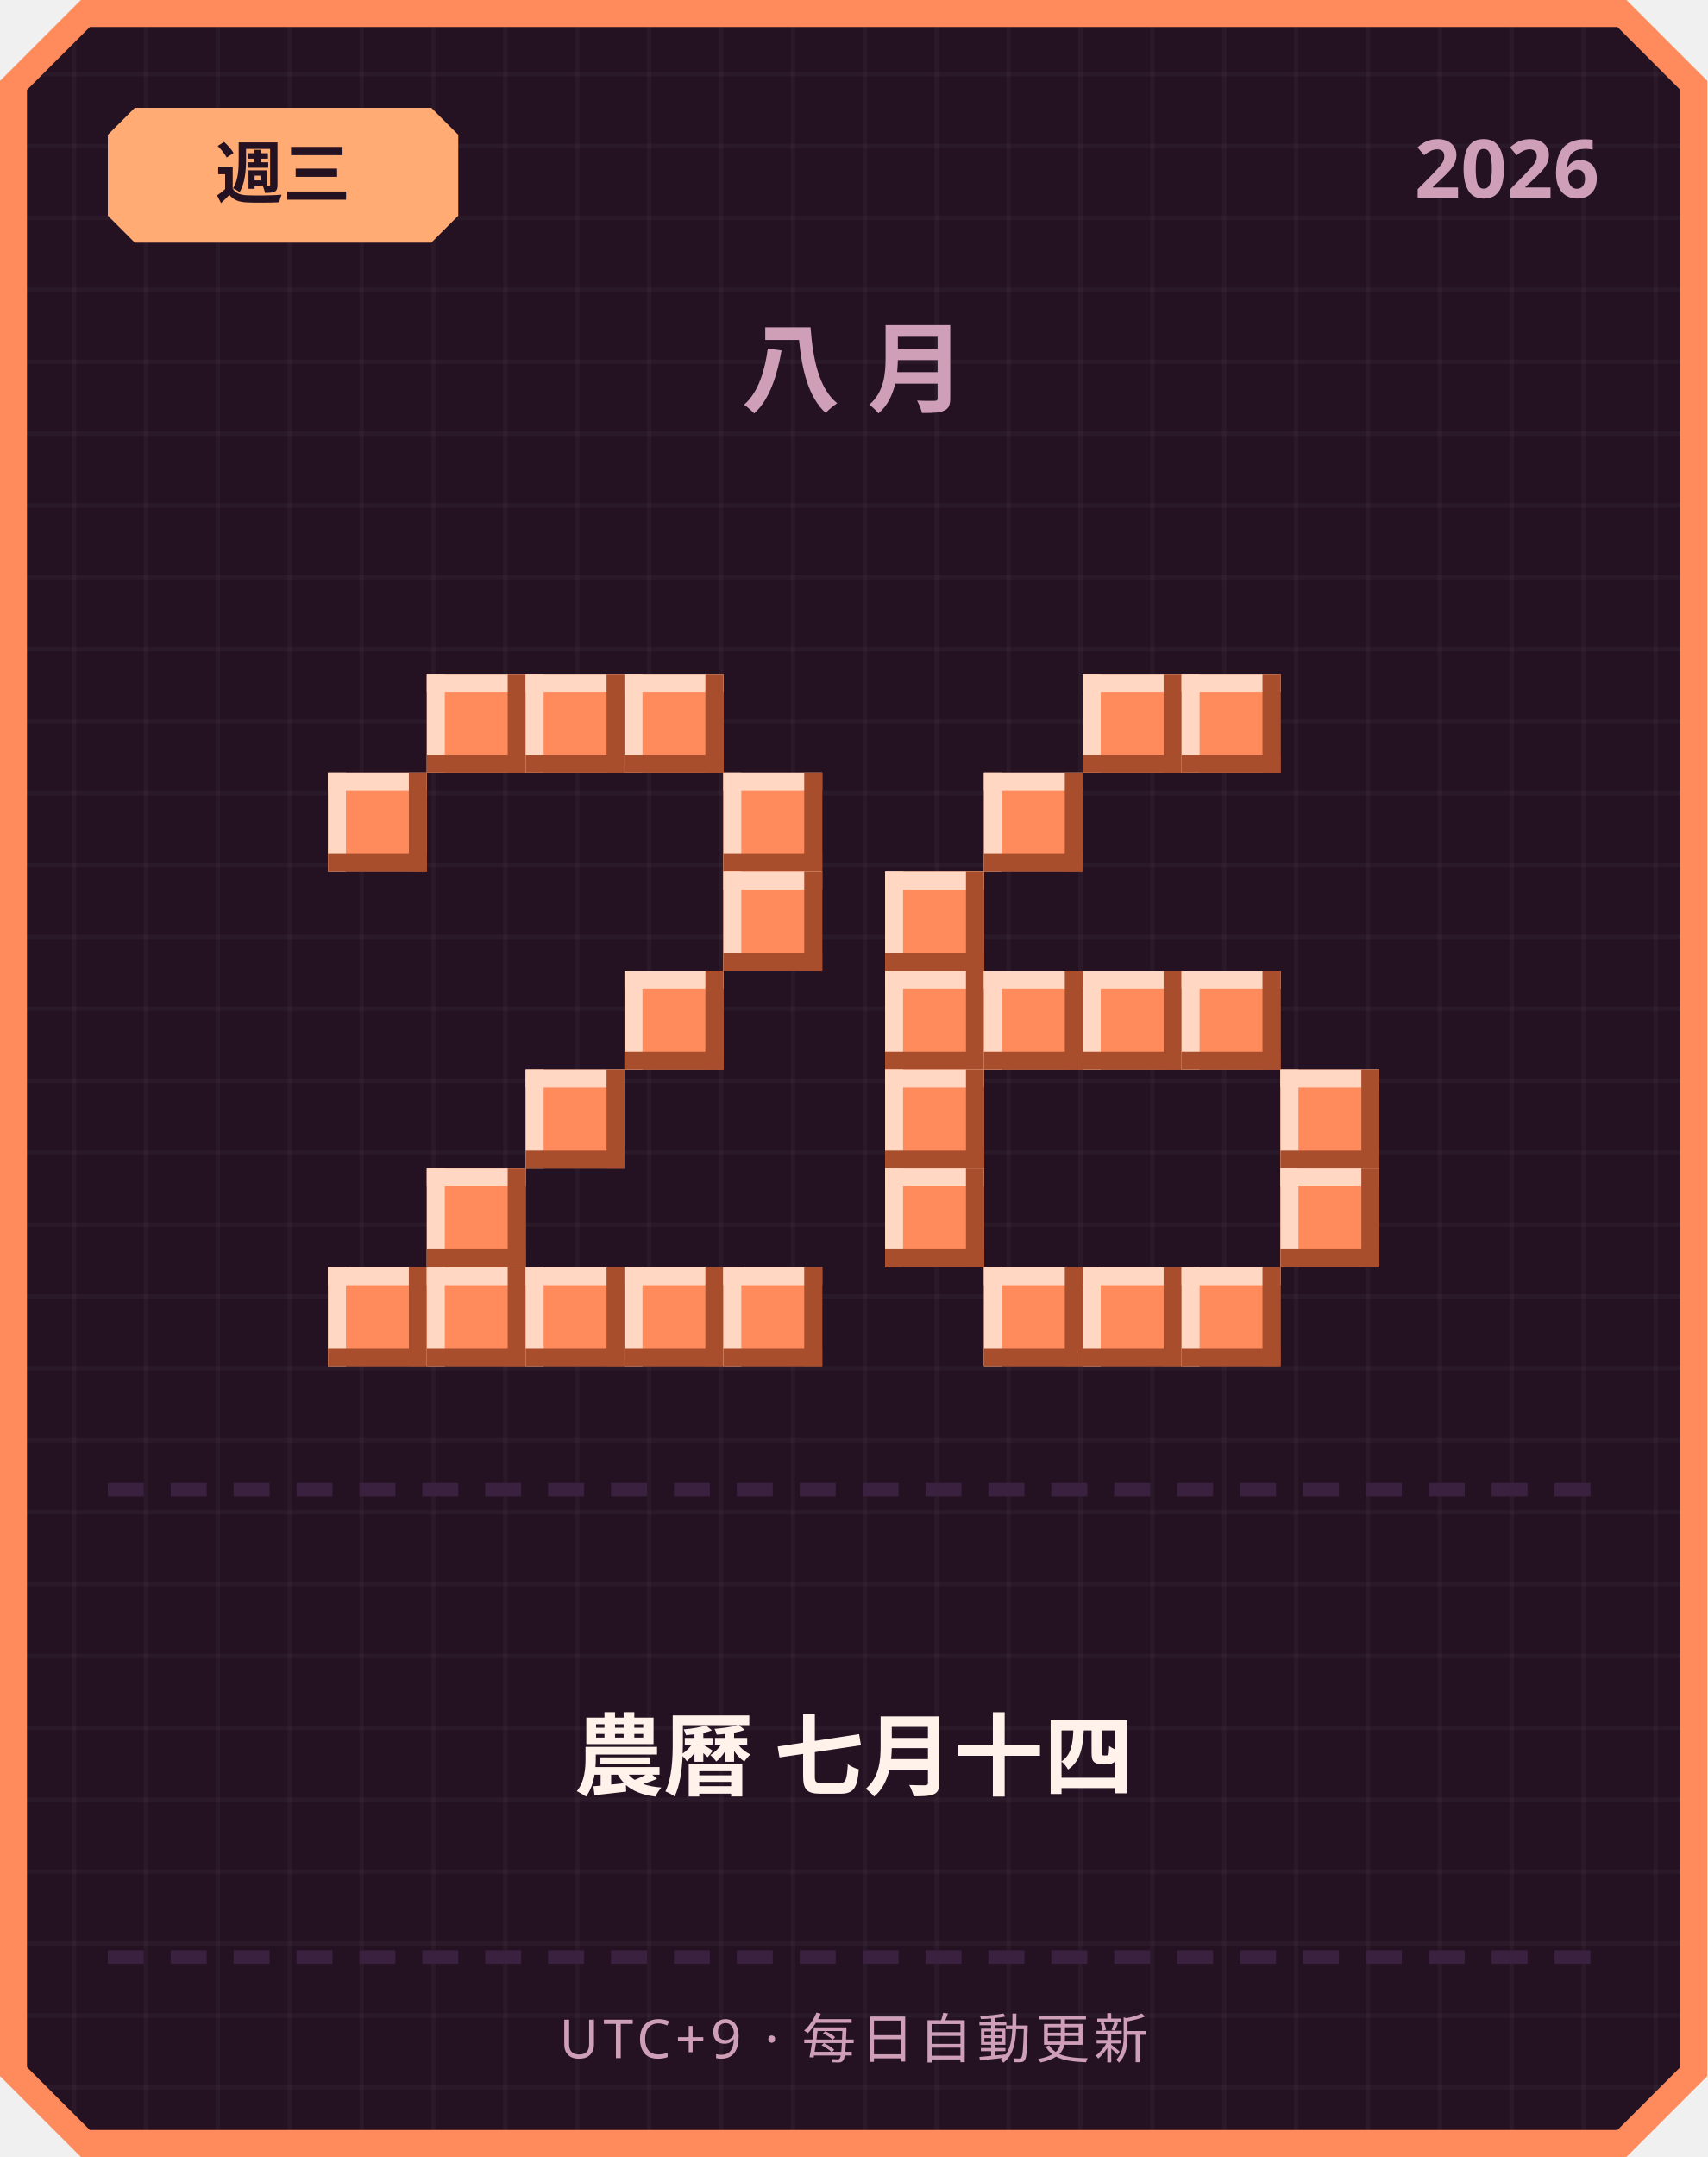
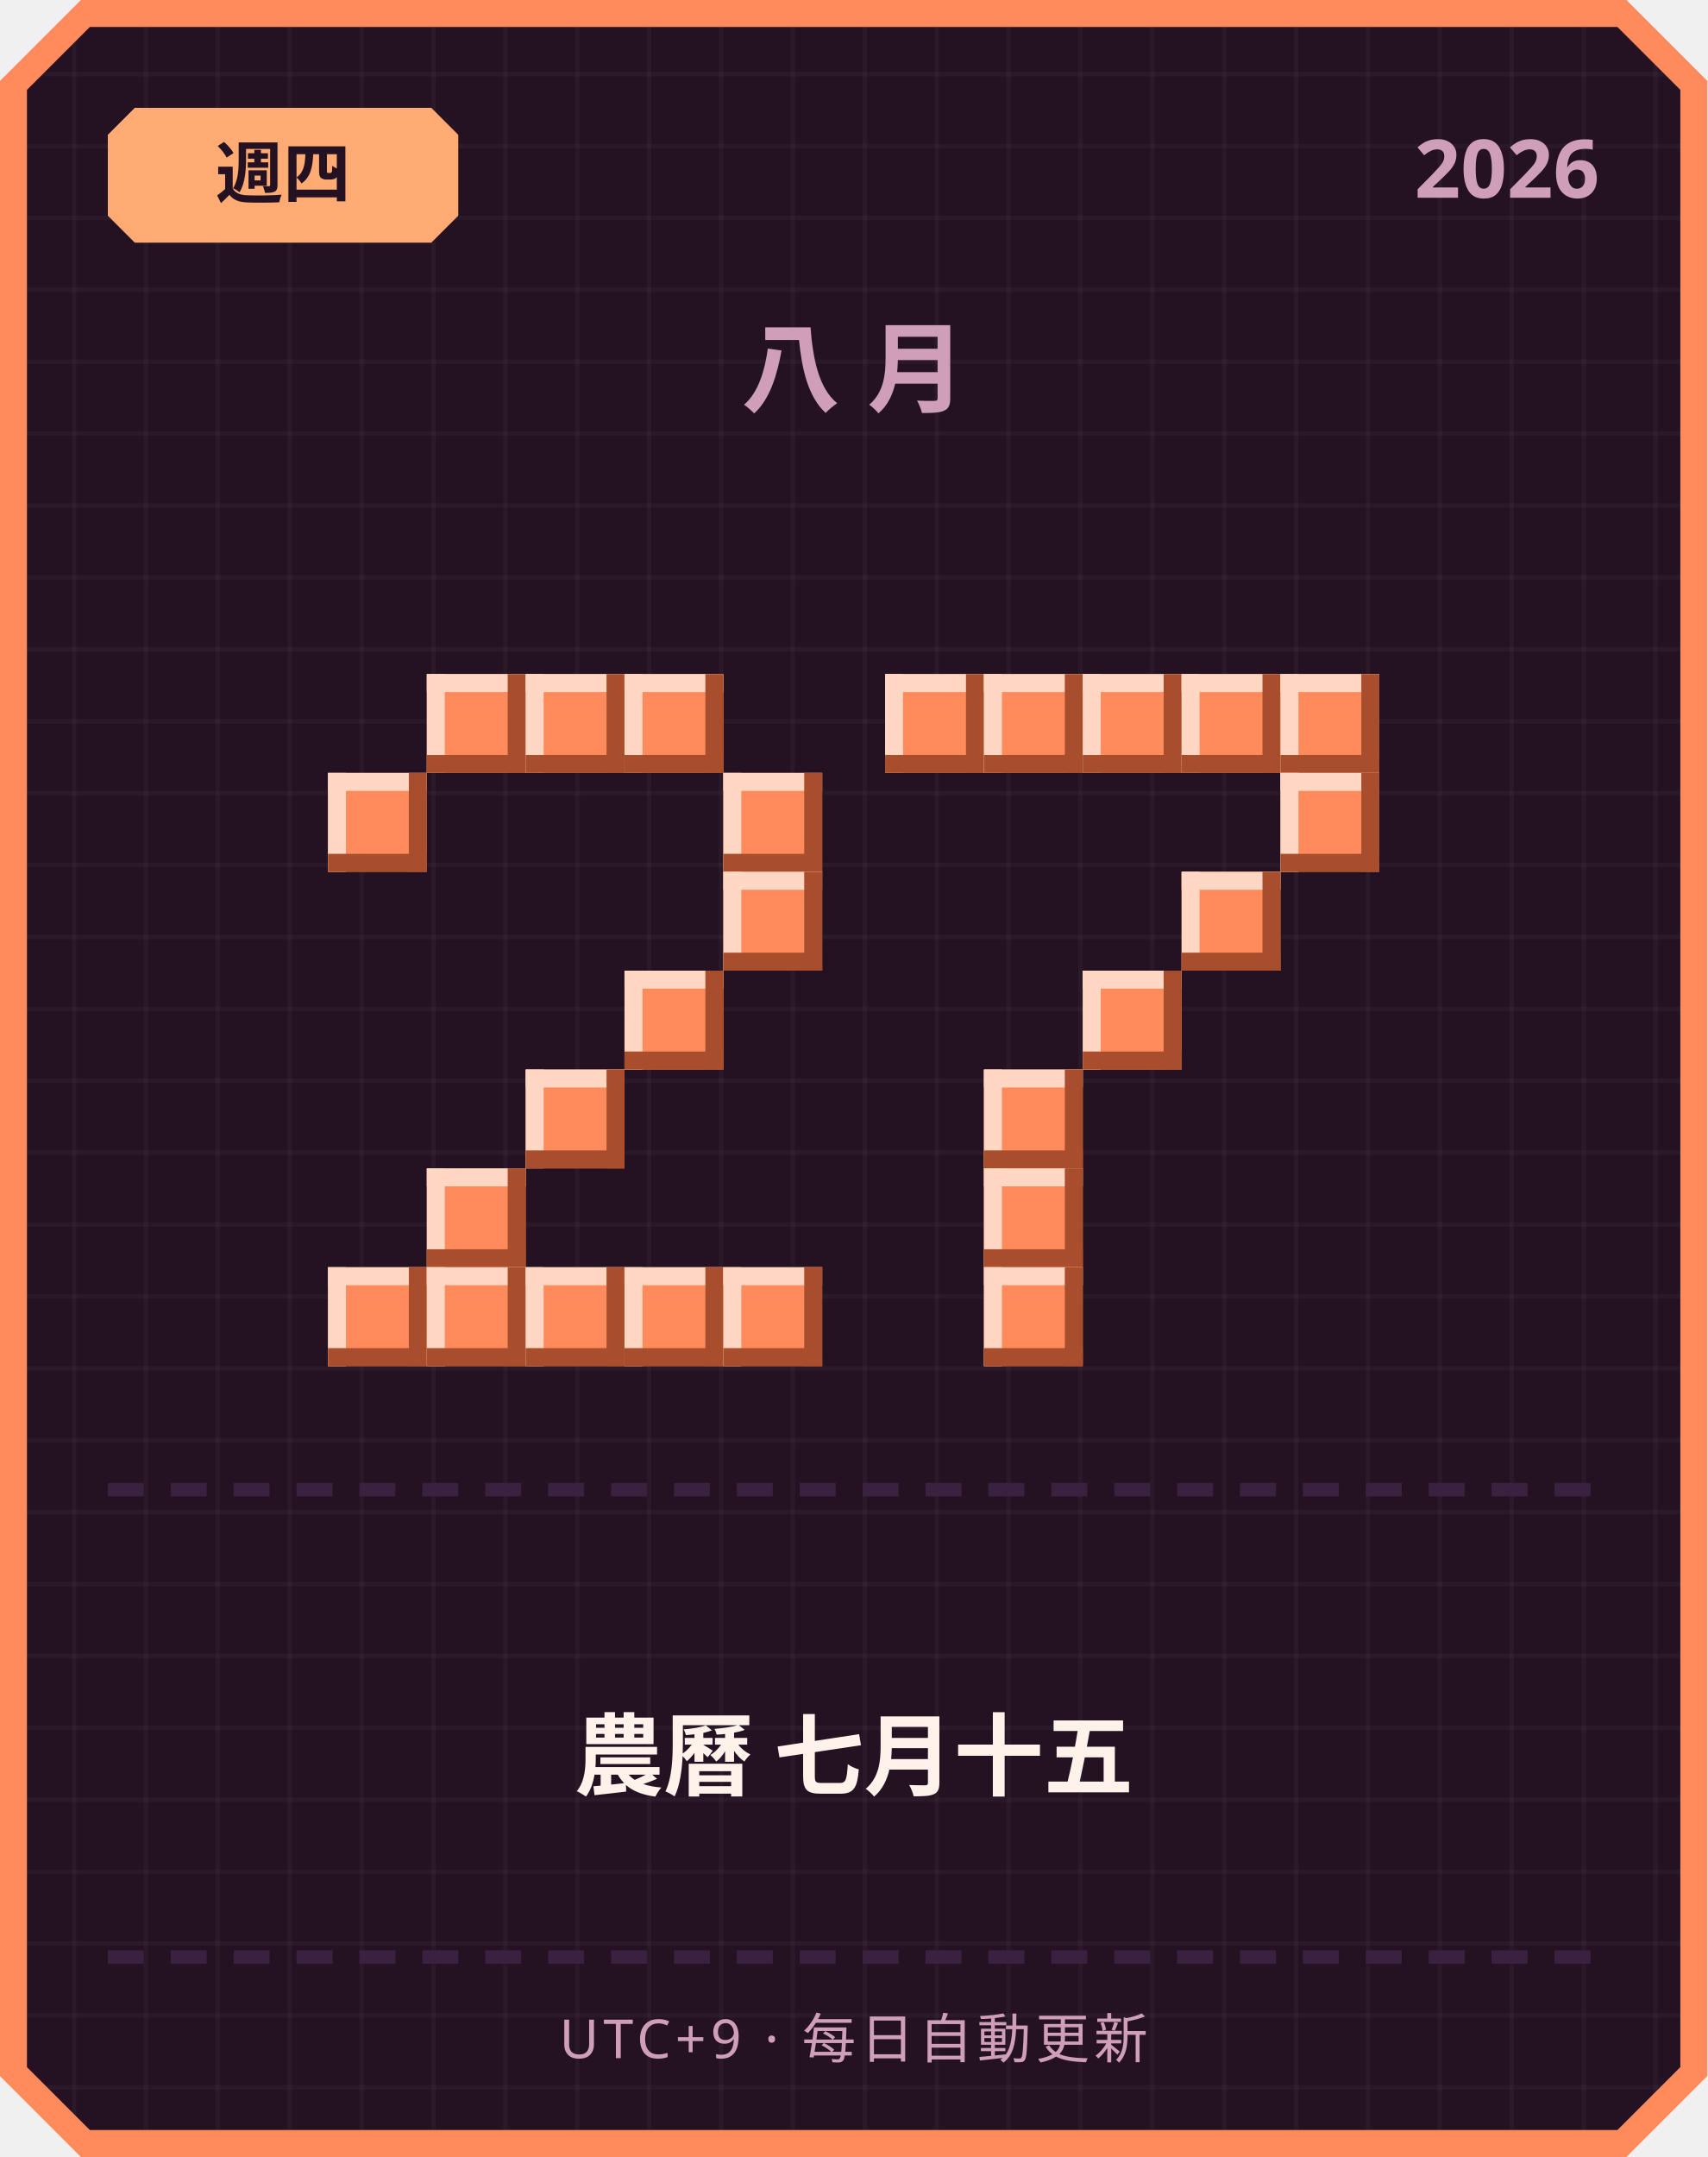
<svg xmlns="http://www.w3.org/2000/svg" width="380" height="480" viewBox="0 0 380 480">
  <defs>
    <pattern id="grid" width="16" height="16" patternUnits="userSpaceOnUse">
      <rect width="16" height="16" fill="#241222" />
      <rect width="1" height="16" fill="#ffffff" opacity="0.03" />
      <rect width="16" height="1" fill="#ffffff" opacity="0.03" />
    </pattern>
  </defs>
  <path d="M 18,0 L 362,0 L 380,18 L 380,462 L 362,480 L 18,480 L 0,462 L 0,18 Z" fill="#ff8a5c" />
  <path d="M 20,6 L 360,6 L 374,20 L 374,460 L 360,474 L 20,474 L 6,460 L 6,20 Z" fill="url(#grid)" />
  <path d="M 30,24 L 96,24 L 102,30 L 102,48 L 96,54 L 30,54 L 24,48 L 24,30 Z" fill="#ffab73" />
-   <text x="63" y="44" text-anchor="middle" font-family="'Segoe UI', sans-serif" font-size="15" font-weight="700" fill="#241222">週三</text>
+   <text x="63" y="44" text-anchor="middle" font-family="'Segoe UI', sans-serif" font-size="15" font-weight="700" fill="#241222">週四</text>
  <text x="356" y="44" text-anchor="end" font-family="'Segoe UI', sans-serif" font-size="18" font-weight="700" fill="#cf9fb8">2026</text>
  <text x="190" y="90" text-anchor="middle" font-family="'Segoe UI', sans-serif" font-size="22" font-weight="700" letter-spacing="6" fill="#cf9fb8">八月</text>
  <rect x="95" y="150" width="22" height="22" fill="#ff8a5c" />
  <rect x="95" y="150" width="22" height="4" fill="#ffd7c2" />
  <rect x="95" y="150" width="4" height="22" fill="#ffd7c2" />
  <rect x="95" y="168" width="22" height="4" fill="#a84e2c" />
  <rect x="113" y="150" width="4" height="22" fill="#a84e2c" />
  <rect x="117" y="150" width="22" height="22" fill="#ff8a5c" />
  <rect x="117" y="150" width="22" height="4" fill="#ffd7c2" />
  <rect x="117" y="150" width="4" height="22" fill="#ffd7c2" />
  <rect x="117" y="168" width="22" height="4" fill="#a84e2c" />
  <rect x="135" y="150" width="4" height="22" fill="#a84e2c" />
  <rect x="139" y="150" width="22" height="22" fill="#ff8a5c" />
  <rect x="139" y="150" width="22" height="4" fill="#ffd7c2" />
  <rect x="139" y="150" width="4" height="22" fill="#ffd7c2" />
  <rect x="139" y="168" width="22" height="4" fill="#a84e2c" />
  <rect x="157" y="150" width="4" height="22" fill="#a84e2c" />
  <rect x="73" y="172" width="22" height="22" fill="#ff8a5c" />
  <rect x="73" y="172" width="22" height="4" fill="#ffd7c2" />
  <rect x="73" y="172" width="4" height="22" fill="#ffd7c2" />
  <rect x="73" y="190" width="22" height="4" fill="#a84e2c" />
  <rect x="91" y="172" width="4" height="22" fill="#a84e2c" />
  <rect x="161" y="172" width="22" height="22" fill="#ff8a5c" />
  <rect x="161" y="172" width="22" height="4" fill="#ffd7c2" />
  <rect x="161" y="172" width="4" height="22" fill="#ffd7c2" />
  <rect x="161" y="190" width="22" height="4" fill="#a84e2c" />
  <rect x="179" y="172" width="4" height="22" fill="#a84e2c" />
  <rect x="161" y="194" width="22" height="22" fill="#ff8a5c" />
  <rect x="161" y="194" width="22" height="4" fill="#ffd7c2" />
  <rect x="161" y="194" width="4" height="22" fill="#ffd7c2" />
  <rect x="161" y="212" width="22" height="4" fill="#a84e2c" />
  <rect x="179" y="194" width="4" height="22" fill="#a84e2c" />
  <rect x="139" y="216" width="22" height="22" fill="#ff8a5c" />
  <rect x="139" y="216" width="22" height="4" fill="#ffd7c2" />
  <rect x="139" y="216" width="4" height="22" fill="#ffd7c2" />
  <rect x="139" y="234" width="22" height="4" fill="#a84e2c" />
  <rect x="157" y="216" width="4" height="22" fill="#a84e2c" />
  <rect x="117" y="238" width="22" height="22" fill="#ff8a5c" />
  <rect x="117" y="238" width="22" height="4" fill="#ffd7c2" />
  <rect x="117" y="238" width="4" height="22" fill="#ffd7c2" />
  <rect x="117" y="256" width="22" height="4" fill="#a84e2c" />
  <rect x="135" y="238" width="4" height="22" fill="#a84e2c" />
  <rect x="95" y="260" width="22" height="22" fill="#ff8a5c" />
  <rect x="95" y="260" width="22" height="4" fill="#ffd7c2" />
  <rect x="95" y="260" width="4" height="22" fill="#ffd7c2" />
  <rect x="95" y="278" width="22" height="4" fill="#a84e2c" />
  <rect x="113" y="260" width="4" height="22" fill="#a84e2c" />
  <rect x="73" y="282" width="22" height="22" fill="#ff8a5c" />
  <rect x="73" y="282" width="22" height="4" fill="#ffd7c2" />
  <rect x="73" y="282" width="4" height="22" fill="#ffd7c2" />
  <rect x="73" y="300" width="22" height="4" fill="#a84e2c" />
  <rect x="91" y="282" width="4" height="22" fill="#a84e2c" />
  <rect x="95" y="282" width="22" height="22" fill="#ff8a5c" />
  <rect x="95" y="282" width="22" height="4" fill="#ffd7c2" />
  <rect x="95" y="282" width="4" height="22" fill="#ffd7c2" />
  <rect x="95" y="300" width="22" height="4" fill="#a84e2c" />
  <rect x="113" y="282" width="4" height="22" fill="#a84e2c" />
  <rect x="117" y="282" width="22" height="22" fill="#ff8a5c" />
  <rect x="117" y="282" width="22" height="4" fill="#ffd7c2" />
  <rect x="117" y="282" width="4" height="22" fill="#ffd7c2" />
  <rect x="117" y="300" width="22" height="4" fill="#a84e2c" />
  <rect x="135" y="282" width="4" height="22" fill="#a84e2c" />
  <rect x="139" y="282" width="22" height="22" fill="#ff8a5c" />
  <rect x="139" y="282" width="22" height="4" fill="#ffd7c2" />
  <rect x="139" y="282" width="4" height="22" fill="#ffd7c2" />
  <rect x="139" y="300" width="22" height="4" fill="#a84e2c" />
  <rect x="157" y="282" width="4" height="22" fill="#a84e2c" />
  <rect x="161" y="282" width="22" height="22" fill="#ff8a5c" />
  <rect x="161" y="282" width="22" height="4" fill="#ffd7c2" />
  <rect x="161" y="282" width="4" height="22" fill="#ffd7c2" />
  <rect x="161" y="300" width="22" height="4" fill="#a84e2c" />
  <rect x="179" y="282" width="4" height="22" fill="#a84e2c" />
+   <rect x="197" y="150" width="22" height="22" fill="#ff8a5c" />
+   <rect x="197" y="150" width="22" height="4" fill="#ffd7c2" />
+   <rect x="197" y="150" width="4" height="22" fill="#ffd7c2" />
+   <rect x="197" y="168" width="22" height="4" fill="#a84e2c" />
+   <rect x="215" y="150" width="4" height="22" fill="#a84e2c" />
+   <rect x="219" y="150" width="22" height="22" fill="#ff8a5c" />
+   <rect x="219" y="150" width="22" height="4" fill="#ffd7c2" />
+   <rect x="219" y="150" width="4" height="22" fill="#ffd7c2" />
+   <rect x="219" y="168" width="22" height="4" fill="#a84e2c" />
+   <rect x="237" y="150" width="4" height="22" fill="#a84e2c" />
  <rect x="241" y="150" width="22" height="22" fill="#ff8a5c" />
  <rect x="241" y="150" width="22" height="4" fill="#ffd7c2" />
  <rect x="241" y="150" width="4" height="22" fill="#ffd7c2" />
  <rect x="241" y="168" width="22" height="4" fill="#a84e2c" />
  <rect x="259" y="150" width="4" height="22" fill="#a84e2c" />
  <rect x="263" y="150" width="22" height="22" fill="#ff8a5c" />
  <rect x="263" y="150" width="22" height="4" fill="#ffd7c2" />
  <rect x="263" y="150" width="4" height="22" fill="#ffd7c2" />
  <rect x="263" y="168" width="22" height="4" fill="#a84e2c" />
  <rect x="281" y="150" width="4" height="22" fill="#a84e2c" />
-   <rect x="219" y="172" width="22" height="22" fill="#ff8a5c" />
-   <rect x="219" y="172" width="22" height="4" fill="#ffd7c2" />
-   <rect x="219" y="172" width="4" height="22" fill="#ffd7c2" />
-   <rect x="219" y="190" width="22" height="4" fill="#a84e2c" />
-   <rect x="237" y="172" width="4" height="22" fill="#a84e2c" />
-   <rect x="197" y="194" width="22" height="22" fill="#ff8a5c" />
-   <rect x="197" y="194" width="22" height="4" fill="#ffd7c2" />
-   <rect x="197" y="194" width="4" height="22" fill="#ffd7c2" />
-   <rect x="197" y="212" width="22" height="4" fill="#a84e2c" />
-   <rect x="215" y="194" width="4" height="22" fill="#a84e2c" />
-   <rect x="197" y="216" width="22" height="22" fill="#ff8a5c" />
-   <rect x="197" y="216" width="22" height="4" fill="#ffd7c2" />
-   <rect x="197" y="216" width="4" height="22" fill="#ffd7c2" />
-   <rect x="197" y="234" width="22" height="4" fill="#a84e2c" />
-   <rect x="215" y="216" width="4" height="22" fill="#a84e2c" />
-   <rect x="219" y="216" width="22" height="22" fill="#ff8a5c" />
-   <rect x="219" y="216" width="22" height="4" fill="#ffd7c2" />
-   <rect x="219" y="216" width="4" height="22" fill="#ffd7c2" />
-   <rect x="219" y="234" width="22" height="4" fill="#a84e2c" />
-   <rect x="237" y="216" width="4" height="22" fill="#a84e2c" />
+   <rect x="285" y="150" width="22" height="22" fill="#ff8a5c" />
+   <rect x="285" y="150" width="22" height="4" fill="#ffd7c2" />
+   <rect x="285" y="150" width="4" height="22" fill="#ffd7c2" />
+   <rect x="285" y="168" width="22" height="4" fill="#a84e2c" />
+   <rect x="303" y="150" width="4" height="22" fill="#a84e2c" />
+   <rect x="285" y="172" width="22" height="22" fill="#ff8a5c" />
+   <rect x="285" y="172" width="22" height="4" fill="#ffd7c2" />
+   <rect x="285" y="172" width="4" height="22" fill="#ffd7c2" />
+   <rect x="285" y="190" width="22" height="4" fill="#a84e2c" />
+   <rect x="303" y="172" width="4" height="22" fill="#a84e2c" />
+   <rect x="263" y="194" width="22" height="22" fill="#ff8a5c" />
+   <rect x="263" y="194" width="22" height="4" fill="#ffd7c2" />
+   <rect x="263" y="194" width="4" height="22" fill="#ffd7c2" />
+   <rect x="263" y="212" width="22" height="4" fill="#a84e2c" />
+   <rect x="281" y="194" width="4" height="22" fill="#a84e2c" />
  <rect x="241" y="216" width="22" height="22" fill="#ff8a5c" />
  <rect x="241" y="216" width="22" height="4" fill="#ffd7c2" />
  <rect x="241" y="216" width="4" height="22" fill="#ffd7c2" />
  <rect x="241" y="234" width="22" height="4" fill="#a84e2c" />
  <rect x="259" y="216" width="4" height="22" fill="#a84e2c" />
-   <rect x="263" y="216" width="22" height="22" fill="#ff8a5c" />
-   <rect x="263" y="216" width="22" height="4" fill="#ffd7c2" />
-   <rect x="263" y="216" width="4" height="22" fill="#ffd7c2" />
-   <rect x="263" y="234" width="22" height="4" fill="#a84e2c" />
-   <rect x="281" y="216" width="4" height="22" fill="#a84e2c" />
-   <rect x="197" y="238" width="22" height="22" fill="#ff8a5c" />
-   <rect x="197" y="238" width="22" height="4" fill="#ffd7c2" />
-   <rect x="197" y="238" width="4" height="22" fill="#ffd7c2" />
-   <rect x="197" y="256" width="22" height="4" fill="#a84e2c" />
-   <rect x="215" y="238" width="4" height="22" fill="#a84e2c" />
-   <rect x="285" y="238" width="22" height="22" fill="#ff8a5c" />
-   <rect x="285" y="238" width="22" height="4" fill="#ffd7c2" />
-   <rect x="285" y="238" width="4" height="22" fill="#ffd7c2" />
-   <rect x="285" y="256" width="22" height="4" fill="#a84e2c" />
-   <rect x="303" y="238" width="4" height="22" fill="#a84e2c" />
-   <rect x="197" y="260" width="22" height="22" fill="#ff8a5c" />
-   <rect x="197" y="260" width="22" height="4" fill="#ffd7c2" />
-   <rect x="197" y="260" width="4" height="22" fill="#ffd7c2" />
-   <rect x="197" y="278" width="22" height="4" fill="#a84e2c" />
-   <rect x="215" y="260" width="4" height="22" fill="#a84e2c" />
-   <rect x="285" y="260" width="22" height="22" fill="#ff8a5c" />
-   <rect x="285" y="260" width="22" height="4" fill="#ffd7c2" />
-   <rect x="285" y="260" width="4" height="22" fill="#ffd7c2" />
-   <rect x="285" y="278" width="22" height="4" fill="#a84e2c" />
-   <rect x="303" y="260" width="4" height="22" fill="#a84e2c" />
+   <rect x="219" y="238" width="22" height="22" fill="#ff8a5c" />
+   <rect x="219" y="238" width="22" height="4" fill="#ffd7c2" />
+   <rect x="219" y="238" width="4" height="22" fill="#ffd7c2" />
+   <rect x="219" y="256" width="22" height="4" fill="#a84e2c" />
+   <rect x="237" y="238" width="4" height="22" fill="#a84e2c" />
+   <rect x="219" y="260" width="22" height="22" fill="#ff8a5c" />
+   <rect x="219" y="260" width="22" height="4" fill="#ffd7c2" />
+   <rect x="219" y="260" width="4" height="22" fill="#ffd7c2" />
+   <rect x="219" y="278" width="22" height="4" fill="#a84e2c" />
+   <rect x="237" y="260" width="4" height="22" fill="#a84e2c" />
  <rect x="219" y="282" width="22" height="22" fill="#ff8a5c" />
  <rect x="219" y="282" width="22" height="4" fill="#ffd7c2" />
  <rect x="219" y="282" width="4" height="22" fill="#ffd7c2" />
  <rect x="219" y="300" width="22" height="4" fill="#a84e2c" />
  <rect x="237" y="282" width="4" height="22" fill="#a84e2c" />
-   <rect x="241" y="282" width="22" height="22" fill="#ff8a5c" />
-   <rect x="241" y="282" width="22" height="4" fill="#ffd7c2" />
-   <rect x="241" y="282" width="4" height="22" fill="#ffd7c2" />
-   <rect x="241" y="300" width="22" height="4" fill="#a84e2c" />
-   <rect x="259" y="282" width="4" height="22" fill="#a84e2c" />
-   <rect x="263" y="282" width="22" height="22" fill="#ff8a5c" />
-   <rect x="263" y="282" width="22" height="4" fill="#ffd7c2" />
-   <rect x="263" y="282" width="4" height="22" fill="#ffd7c2" />
-   <rect x="263" y="300" width="22" height="4" fill="#a84e2c" />
-   <rect x="281" y="282" width="4" height="22" fill="#a84e2c" />
  <rect x="24" y="330" width="8" height="3" fill="#3b2140" />
  <rect x="38" y="330" width="8" height="3" fill="#3b2140" />
  <rect x="52" y="330" width="8" height="3" fill="#3b2140" />
  <rect x="66" y="330" width="8" height="3" fill="#3b2140" />
  <rect x="80" y="330" width="8" height="3" fill="#3b2140" />
  <rect x="94" y="330" width="8" height="3" fill="#3b2140" />
  <rect x="108" y="330" width="8" height="3" fill="#3b2140" />
  <rect x="122" y="330" width="8" height="3" fill="#3b2140" />
  <rect x="136" y="330" width="8" height="3" fill="#3b2140" />
  <rect x="150" y="330" width="8" height="3" fill="#3b2140" />
  <rect x="164" y="330" width="8" height="3" fill="#3b2140" />
  <rect x="178" y="330" width="8" height="3" fill="#3b2140" />
  <rect x="192" y="330" width="8" height="3" fill="#3b2140" />
  <rect x="206" y="330" width="8" height="3" fill="#3b2140" />
  <rect x="220" y="330" width="8" height="3" fill="#3b2140" />
  <rect x="234" y="330" width="8" height="3" fill="#3b2140" />
  <rect x="248" y="330" width="8" height="3" fill="#3b2140" />
  <rect x="262" y="330" width="8" height="3" fill="#3b2140" />
  <rect x="276" y="330" width="8" height="3" fill="#3b2140" />
  <rect x="290" y="330" width="8" height="3" fill="#3b2140" />
  <rect x="304" y="330" width="8" height="3" fill="#3b2140" />
  <rect x="318" y="330" width="8" height="3" fill="#3b2140" />
  <rect x="332" y="330" width="8" height="3" fill="#3b2140" />
  <rect x="346" y="330" width="8" height="3" fill="#3b2140" />
-   <text x="190" y="398" text-anchor="middle" font-family="'Segoe UI', 'Microsoft JhengHei', sans-serif" font-size="20" font-weight="700" fill="#fff2eb">農曆 七月十四</text>
+   <text x="190" y="398" text-anchor="middle" font-family="'Segoe UI', 'Microsoft JhengHei', sans-serif" font-size="20" font-weight="700" fill="#fff2eb">農曆 七月十五</text>
  <rect x="24" y="434" width="8" height="3" fill="#3b2140" />
  <rect x="38" y="434" width="8" height="3" fill="#3b2140" />
  <rect x="52" y="434" width="8" height="3" fill="#3b2140" />
  <rect x="66" y="434" width="8" height="3" fill="#3b2140" />
  <rect x="80" y="434" width="8" height="3" fill="#3b2140" />
  <rect x="94" y="434" width="8" height="3" fill="#3b2140" />
  <rect x="108" y="434" width="8" height="3" fill="#3b2140" />
  <rect x="122" y="434" width="8" height="3" fill="#3b2140" />
  <rect x="136" y="434" width="8" height="3" fill="#3b2140" />
  <rect x="150" y="434" width="8" height="3" fill="#3b2140" />
  <rect x="164" y="434" width="8" height="3" fill="#3b2140" />
  <rect x="178" y="434" width="8" height="3" fill="#3b2140" />
  <rect x="192" y="434" width="8" height="3" fill="#3b2140" />
  <rect x="206" y="434" width="8" height="3" fill="#3b2140" />
  <rect x="220" y="434" width="8" height="3" fill="#3b2140" />
  <rect x="234" y="434" width="8" height="3" fill="#3b2140" />
  <rect x="248" y="434" width="8" height="3" fill="#3b2140" />
  <rect x="262" y="434" width="8" height="3" fill="#3b2140" />
  <rect x="276" y="434" width="8" height="3" fill="#3b2140" />
  <rect x="290" y="434" width="8" height="3" fill="#3b2140" />
  <rect x="304" y="434" width="8" height="3" fill="#3b2140" />
  <rect x="318" y="434" width="8" height="3" fill="#3b2140" />
  <rect x="332" y="434" width="8" height="3" fill="#3b2140" />
  <rect x="346" y="434" width="8" height="3" fill="#3b2140" />
  <text x="190" y="458" text-anchor="middle" font-family="'Segoe UI', sans-serif" font-size="12" letter-spacing="1" fill="#cf9fb8">UTC+9 · 每日自動更新</text>
</svg>
